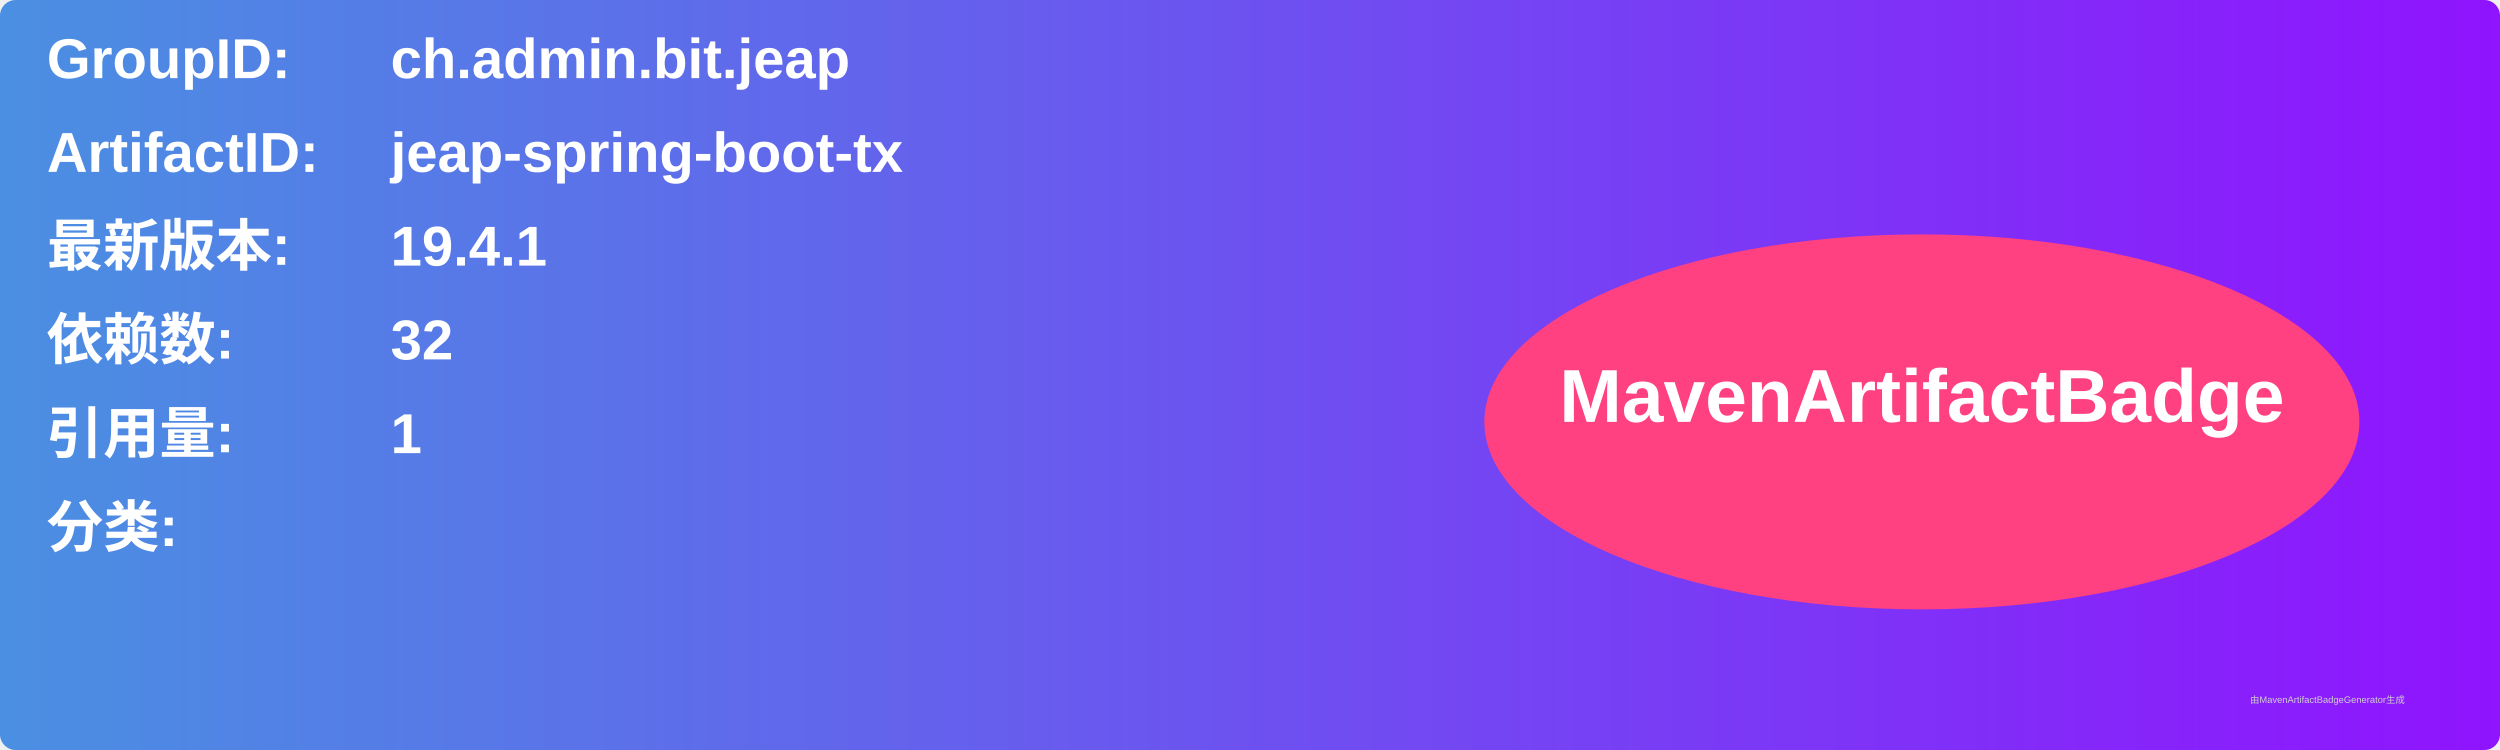
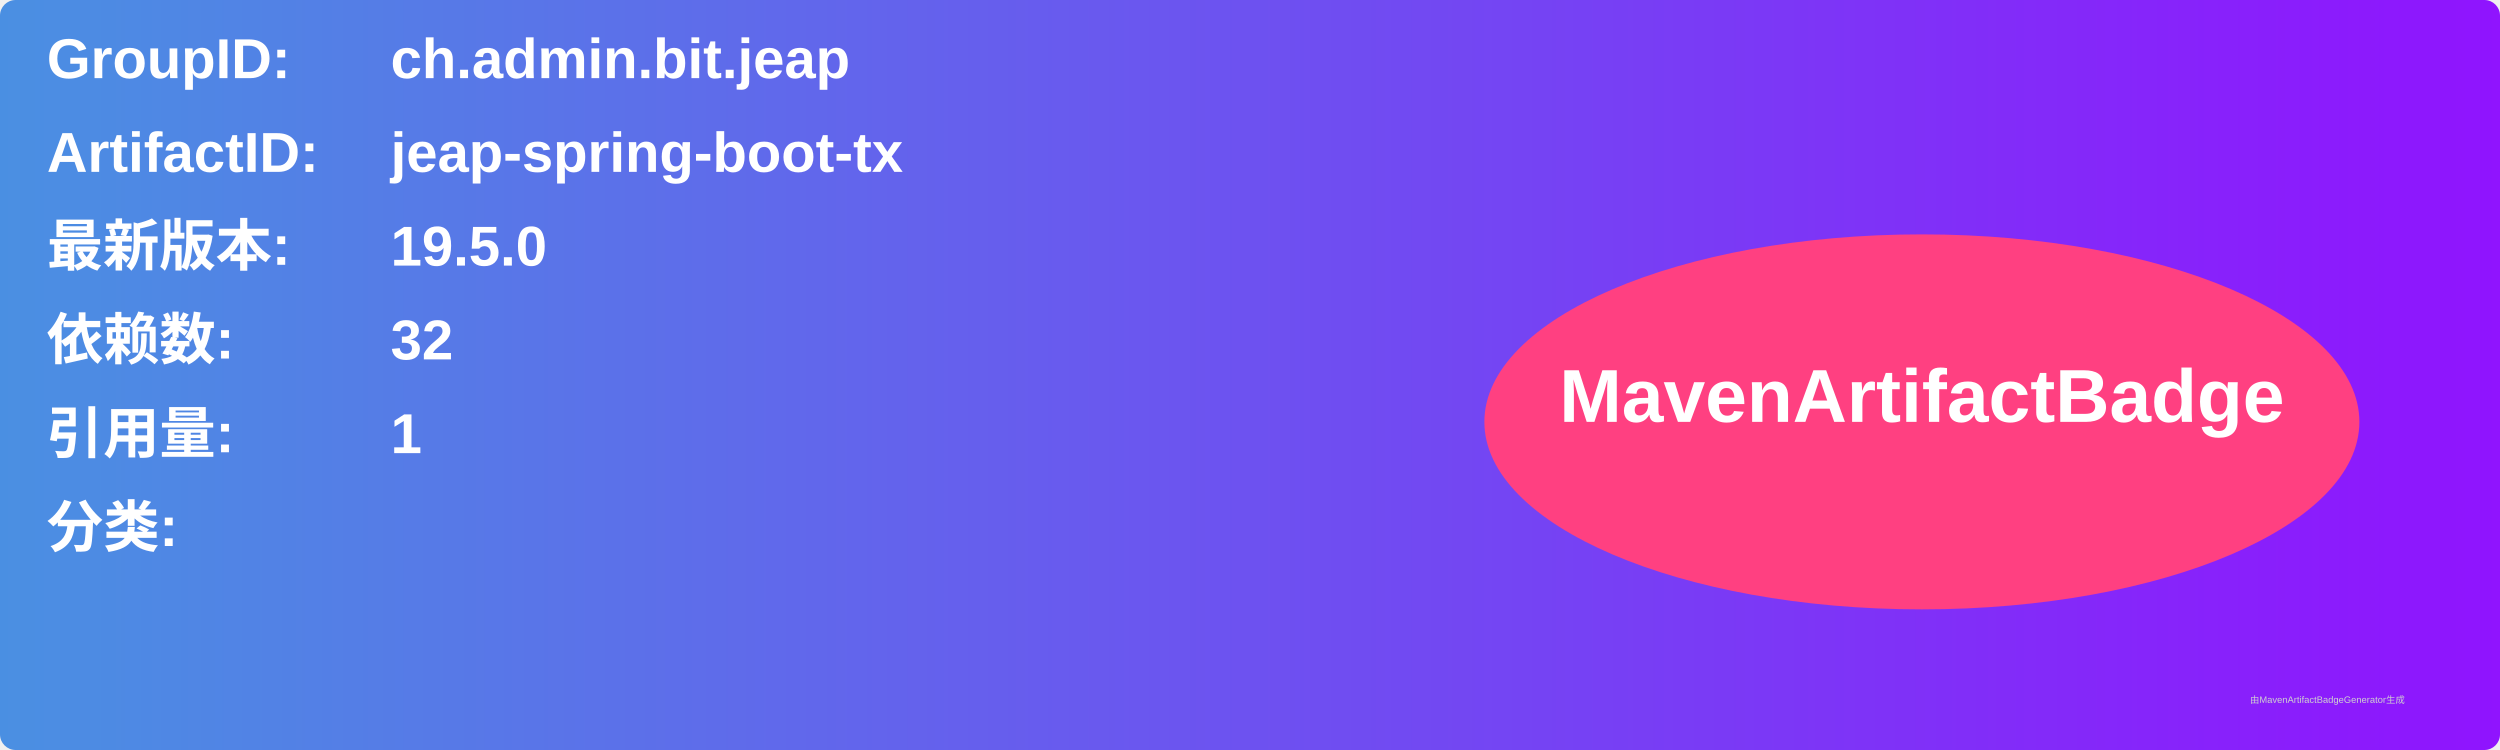
<svg xmlns="http://www.w3.org/2000/svg" width="800" height="240" viewBox="0 0 800 240">
  <linearGradient id="grad" x1="0%" y1="0%" x2="100%" y2="0%">
    <stop offset="0%" stop-color="#4a90e2" />
    <stop offset="100%" stop-color="#9013fe" />
  </linearGradient>
  <rect width="100%" height="100%" rx="5" ry="5" fill="url(#grad)" />
  <g transform="translate(15, 15)">
    <text x="0" y="10" font-family="Arial" font-size="18" fill="white" font-weight="bold" width="260">GroupID:</text>
    <text x="110" y="10" font-family="Arial" font-size="18" fill="white" font-weight="bold" width="460">ch.admin.bit.jeap</text>
    <text x="0" y="40" font-family="Arial" font-size="18" fill="white" font-weight="bold" width="260">ArtifactID:</text>
    <text x="110" y="40" font-family="Arial" font-size="18" fill="white" font-weight="bold" width="460">jeap-spring-boot-tx</text>
    <text x="0" y="70" font-family="Arial" font-size="18" fill="white" font-weight="bold">最新版本:</text>
    <text x="110" y="70" font-family="Arial" font-size="18" fill="white" font-weight="bold">
-       <tspan font-weight="bold">19.4.1</tspan>
+       <tspan font-weight="bold">19.5.0</tspan>
    </text>
    <text x="0" y="100" font-family="Arial" font-size="18" fill="white" font-weight="bold">依赖数: </text>
    <text x="110" y="100" font-family="Arial" font-size="18" fill="white">
      <tspan font-weight="bold">32</tspan>
    </text>
    <text x="0" y="130" font-family="Arial" font-size="18" fill="white" font-weight="bold">引用量: </text>
    <text x="110" y="130" font-family="Arial" font-size="18" fill="white">
      <tspan font-weight="bold">1</tspan>
    </text>
    <text x="0" y="160" font-family="Arial" font-size="18" fill="white" font-weight="bold">分类:</text>
    <text x="10" y="190" font-family="Arial" font-size="10" fill="white">
      <tspan font-weight="bold" />
    </text>
    <ellipse cx="600" cy="120" rx="140" ry="60" fill="#ff4081" />
    <text x="600" y="120" text-anchor="middle" font-family="Arial" font-size="24" fill="white" font-weight="bold">MavenArtifactBadge</text>
  </g>
  <text x="720" y="225" font-family="Arial" font-size="3" fill="#d0d0d0">由MavenArtifactBadgeGenerator生成</text>
</svg>
